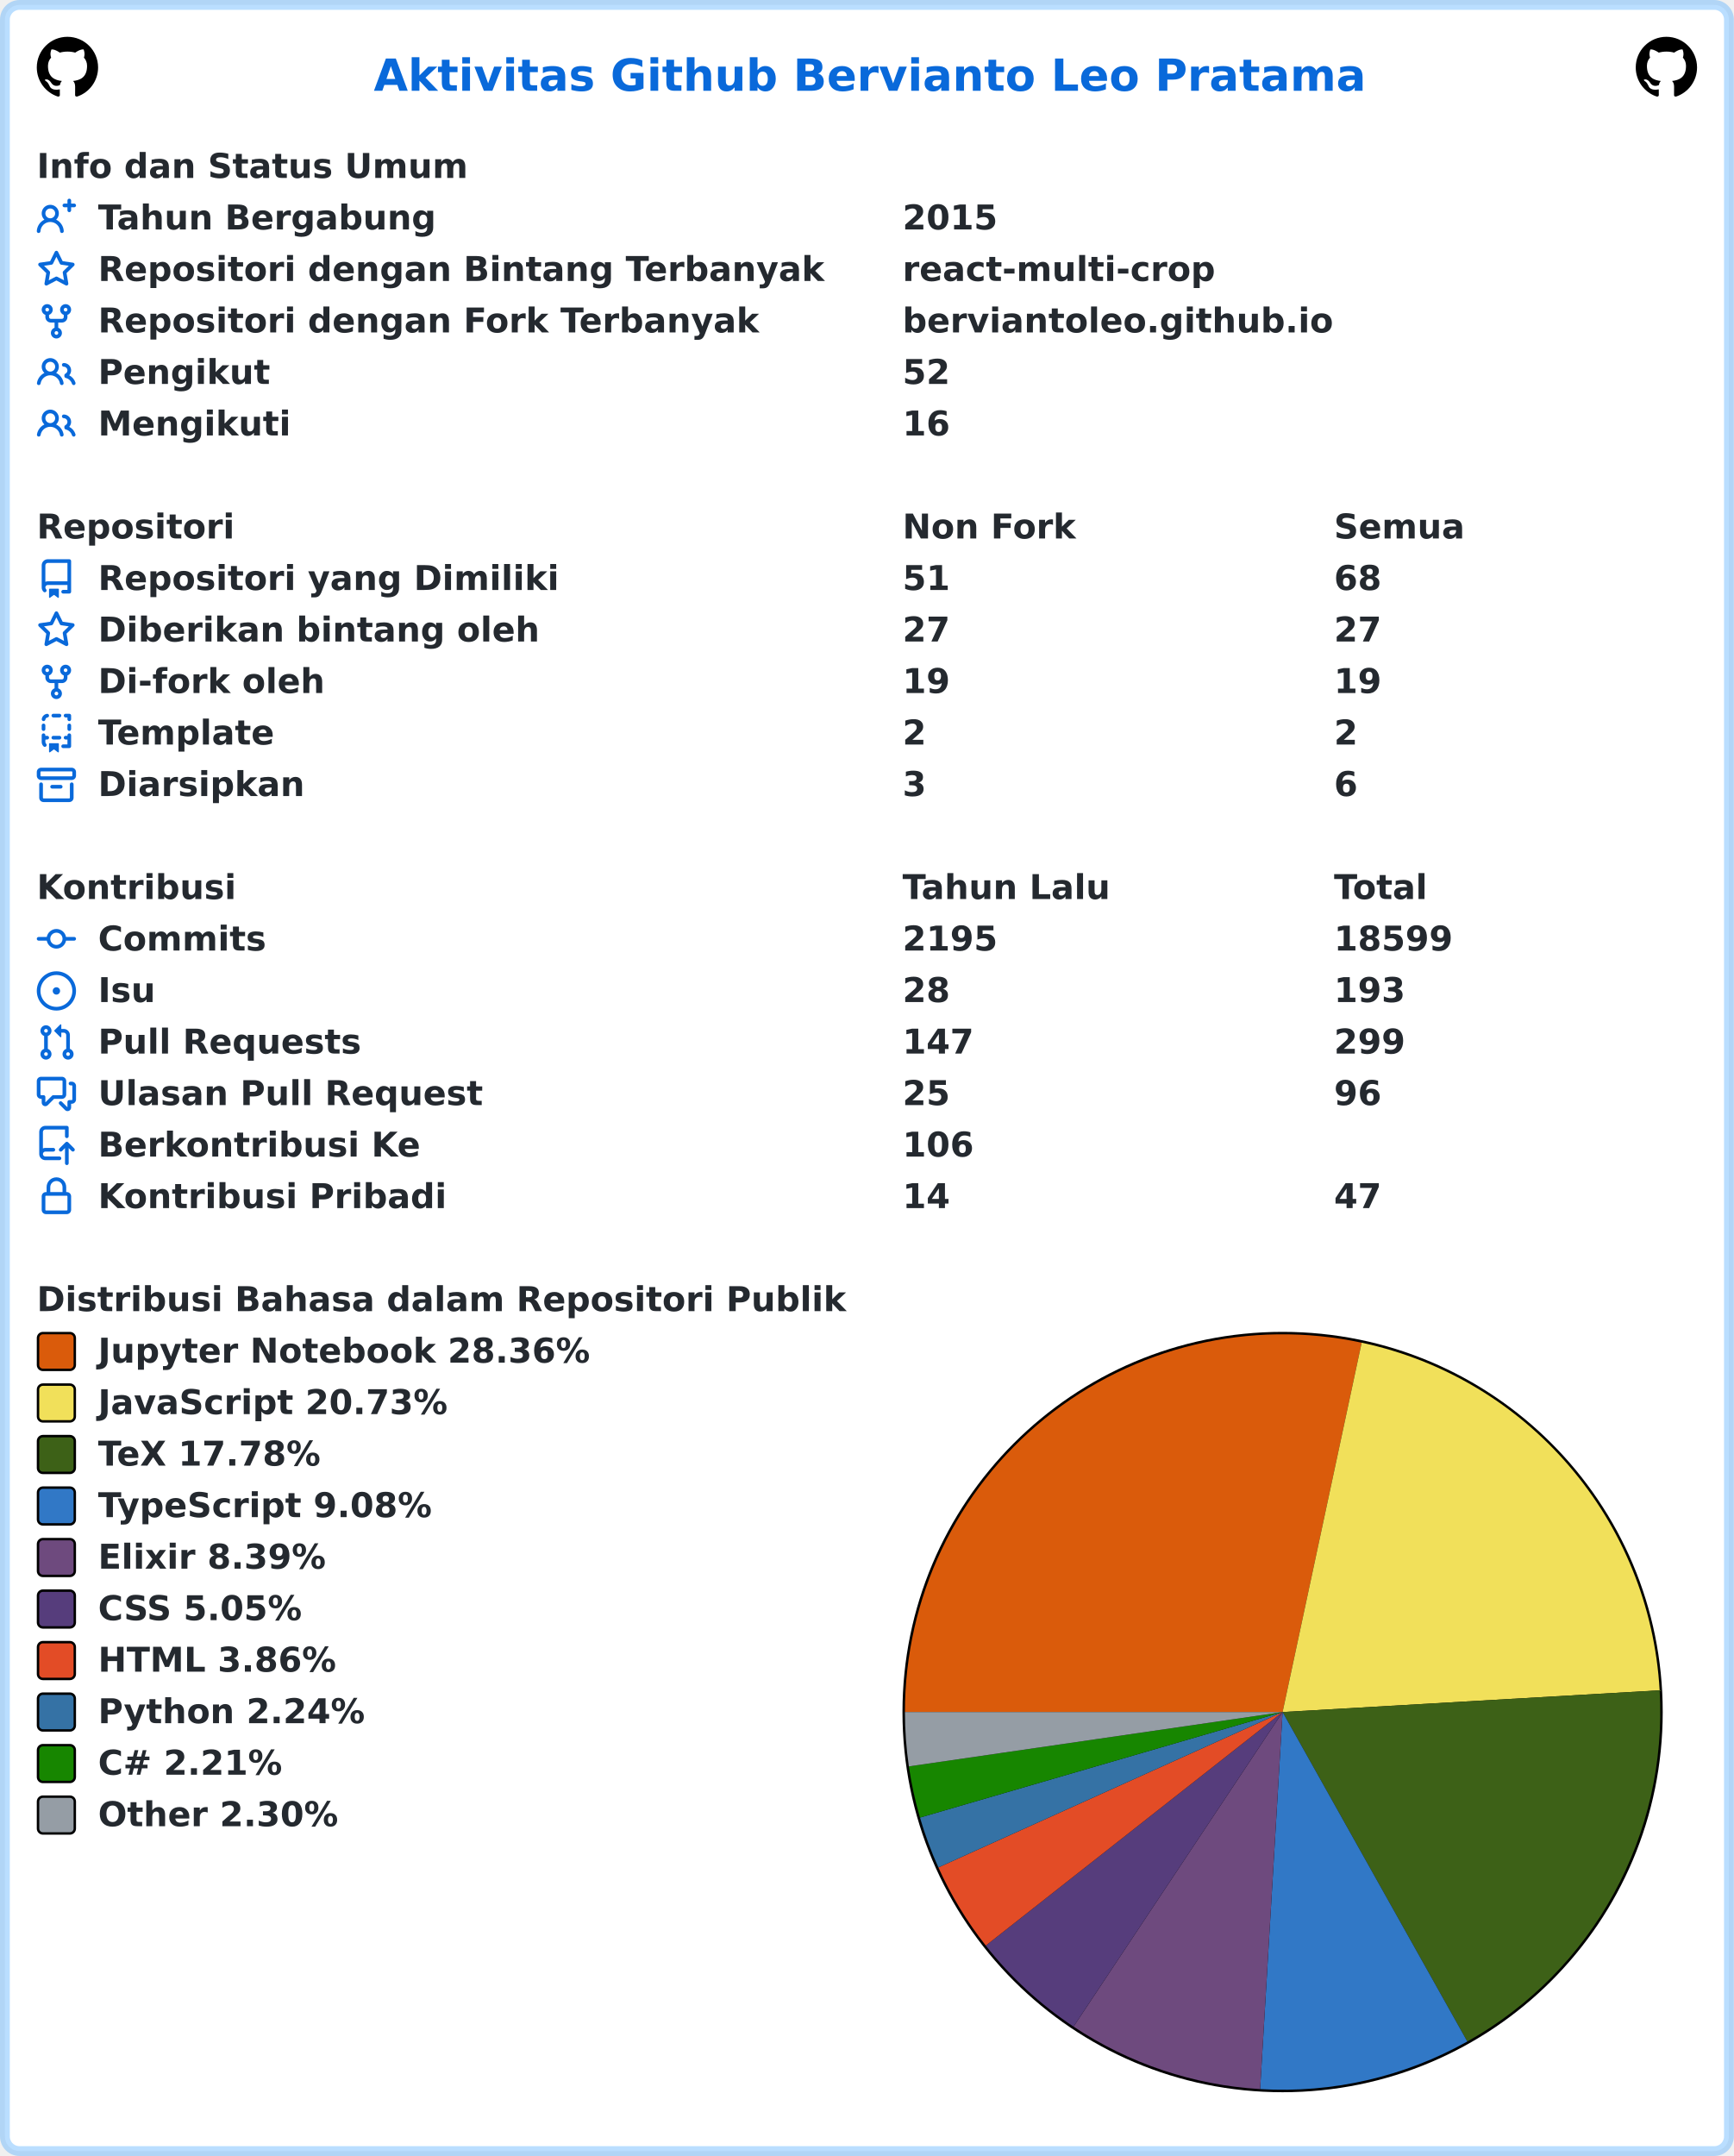
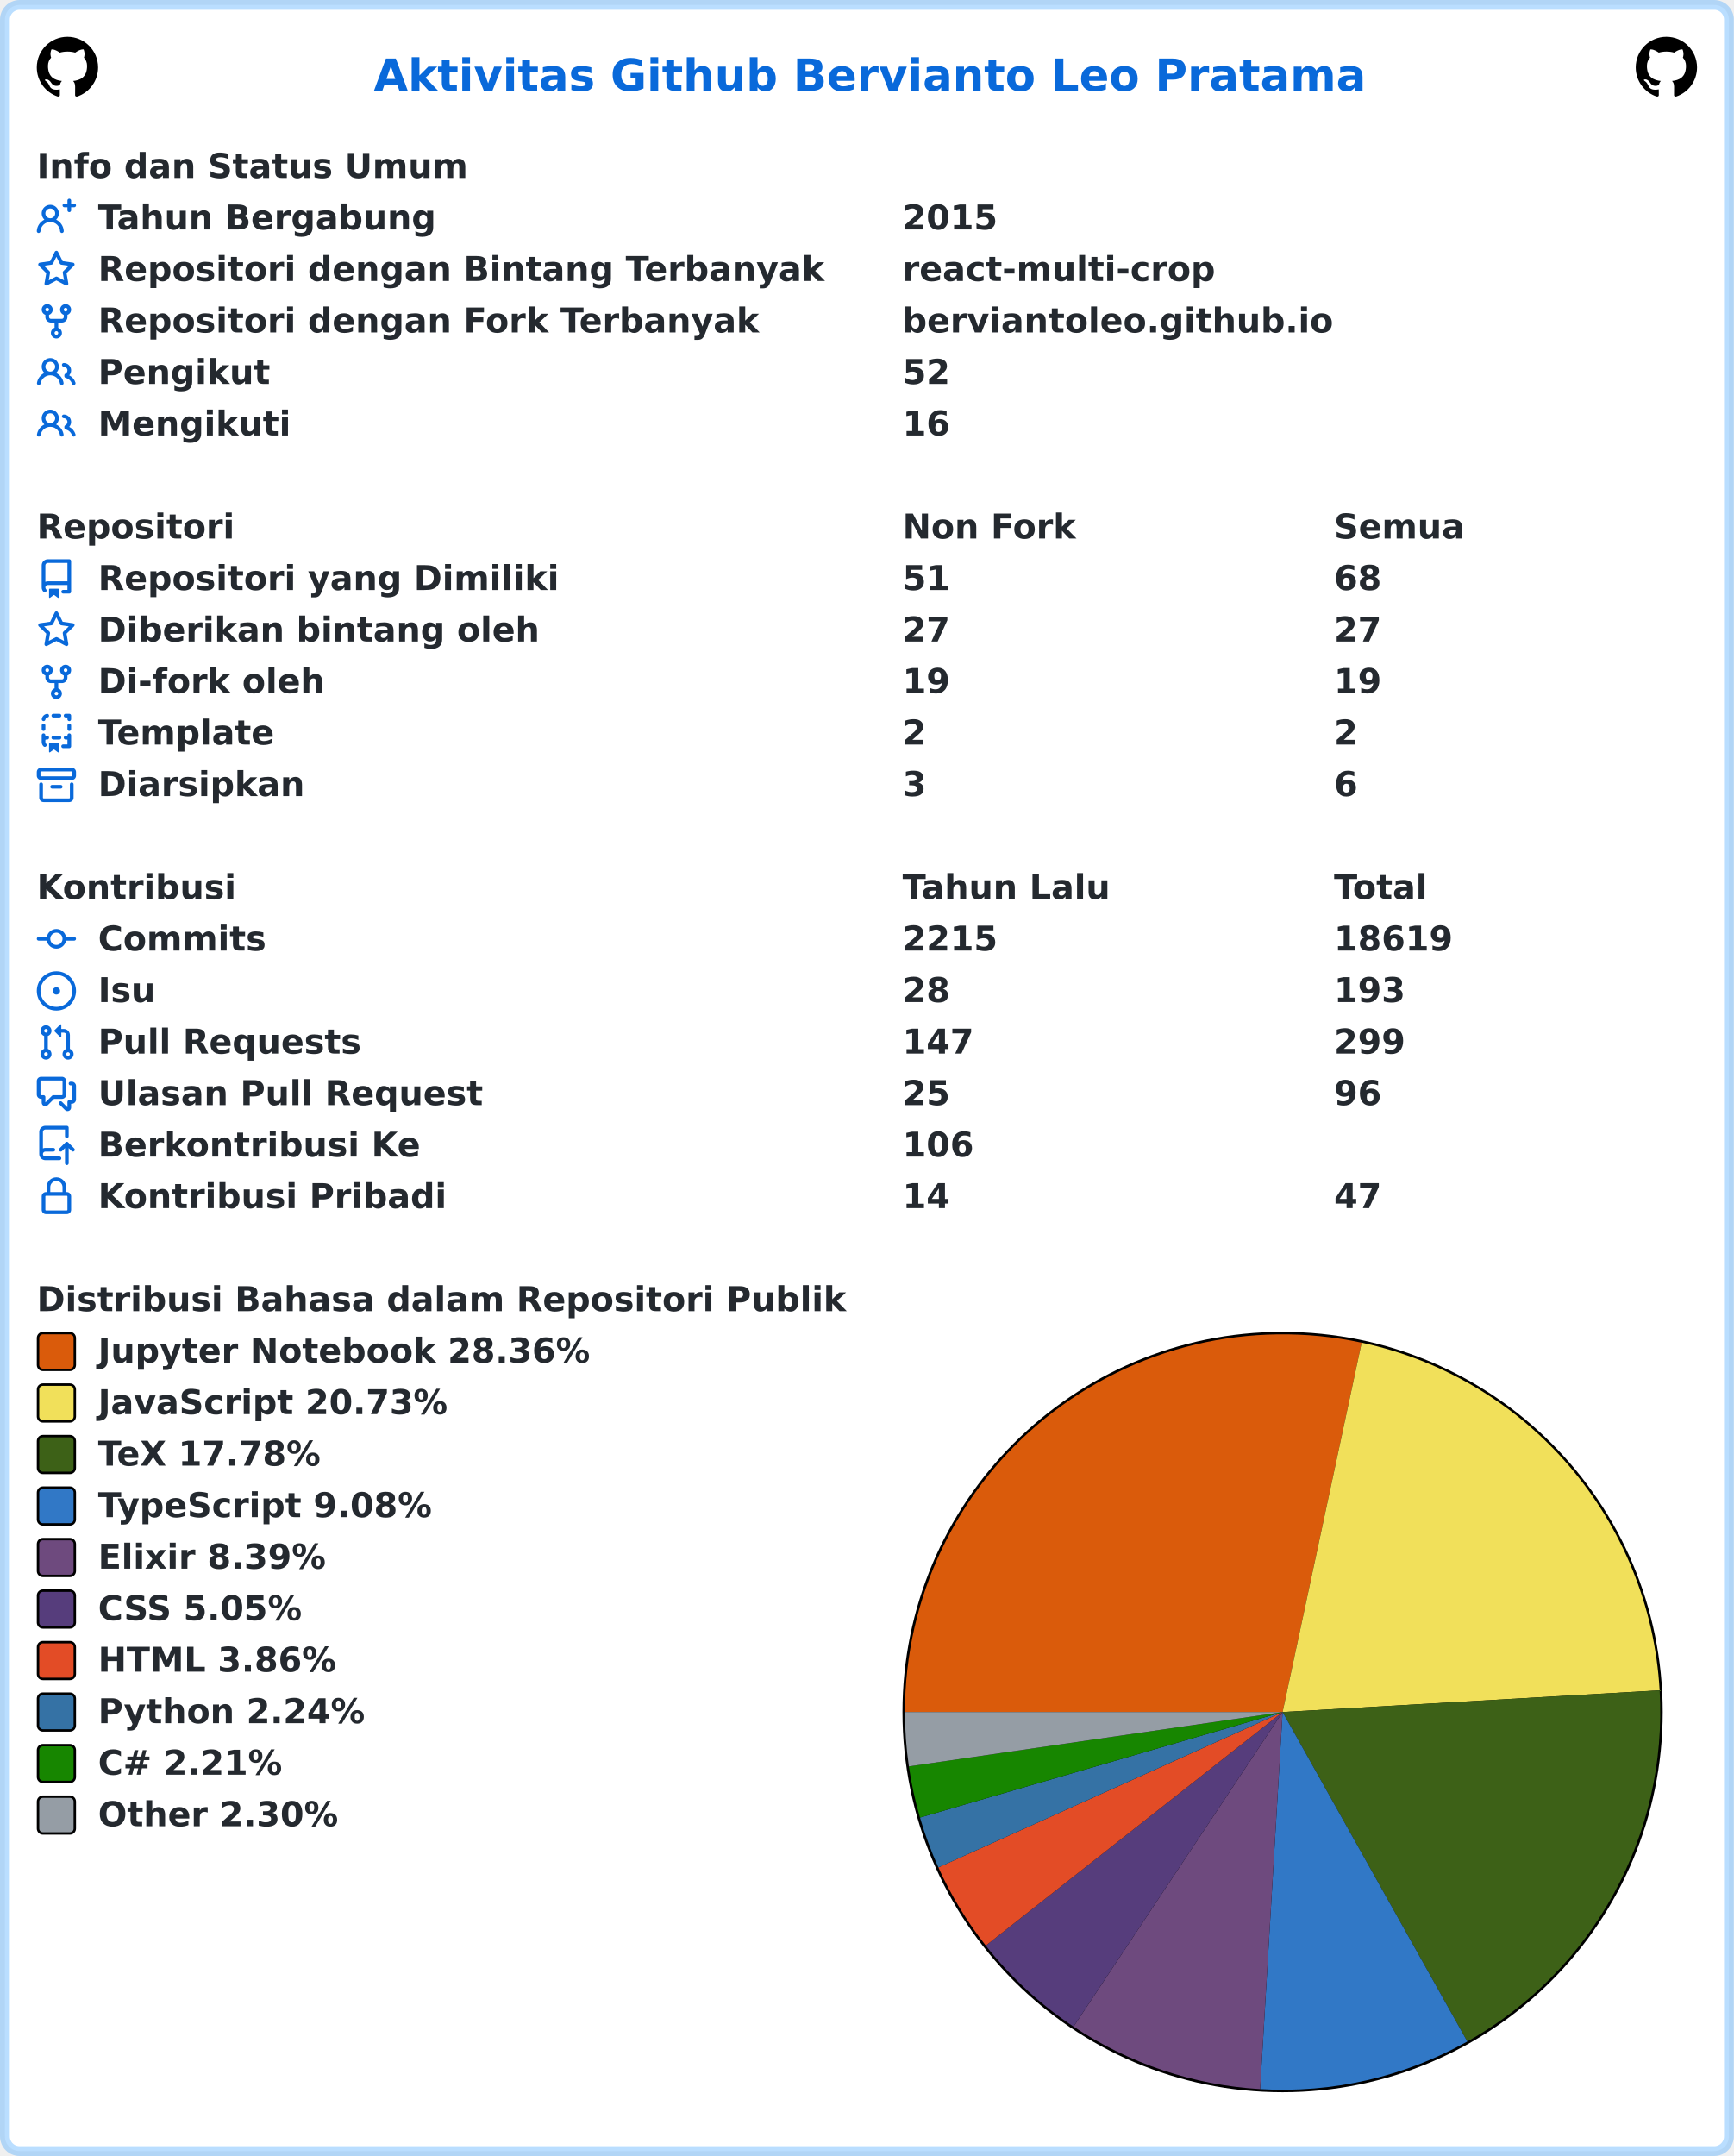
<svg xmlns="http://www.w3.org/2000/svg" width="707" height="879" viewBox="0 0 707 879" lang="id" xml:lang="id">
  <rect x="2" y="2" stroke-width="4" rx="6" width="703" height="875" stroke="rgba(84,174,255,0.4)" fill="#ffffff" />
  <g font-weight="600" font-size="110pt" font-family="Verdana,Geneva,DejaVu Sans,sans-serif" text-rendering="geometricPrecision">
    <text x="1239" y="301" lengthAdjust="spacingAndGlyphs" textLength="3261" transform="scale(0.123)" fill="#0969da">Aktivitas Github Bervianto Leo Pratama</text>
    <svg x="15" y="15" width="25" height="25" viewBox="0 0 16 16">
      <path fill="#000000" fill-rule="evenodd" d="M8 0C3.58 0 0 3.58 0 8c0 3.54 2.29 6.53 5.47 7.59.4.07.55-.17.55-.38 0-.19-.01-.82-.01-1.49-2.01.37-2.53-.49-2.69-.94-.09-.23-.48-.94-.82-1.13-.28-.15-.68-.52-.01-.53.63-.01 1.08.58 1.23.82.72 1.21 1.87.87 2.33.66.07-.52.28-.87.51-1.07-1.78-.2-3.64-.89-3.64-3.95 0-.87.31-1.59.82-2.15-.08-.2-.36-1.02.08-2.12 0 0 .67-.21 2.2.82.64-.18 1.32-.27 2-.27.68 0 1.36.09 2 .27 1.53-1.04 2.2-.82 2.2-.82.44 1.1.16 1.92.08 2.12.51.56.82 1.27.82 2.15 0 3.07-1.87 3.75-3.65 3.95.29.25.54.73.54 1.48 0 1.07-.01 1.93-.01 2.2 0 .21.15.46.55.38A8.013 8.013 0 0016 8c0-4.42-3.58-8-8-8z" />
    </svg>
    <svg x="667" y="15" width="25" height="25" viewBox="0 0 16 16">
      <path fill="#000000" fill-rule="evenodd" d="M8 0C3.58 0 0 3.58 0 8c0 3.54 2.29 6.53 5.47 7.59.4.07.55-.17.55-.38 0-.19-.01-.82-.01-1.49-2.01.37-2.53-.49-2.69-.94-.09-.23-.48-.94-.82-1.13-.28-.15-.68-.52-.01-.53.63-.01 1.08.58 1.23.82.72 1.21 1.87.87 2.33.66.07-.52.28-.87.51-1.07-1.78-.2-3.64-.89-3.64-3.95 0-.87.31-1.59.82-2.15-.08-.2-.36-1.02.08-2.12 0 0 .67-.21 2.2.82.64-.18 1.32-.27 2-.27.68 0 1.36.09 2 .27 1.53-1.04 2.2-.82 2.2-.82.44 1.1.16 1.92.08 2.12.51.56.82 1.27.82 2.15 0 3.07-1.87 3.75-3.65 3.95.29.25.54.73.54 1.48 0 1.07-.01 1.93-.01 2.2 0 .21.15.46.55.38A8.013 8.013 0 0016 8c0-4.42-3.58-8-8-8z" />
    </svg>
    <g transform="translate(0, 60)" fill="#24292f">
      <g transform="translate(15, 0)">
        <g transform="scale(0.095)">
          <text x="0" y="132" textLength="1852" lengthAdjust="spacingAndGlyphs">Info dan Status Umum</text>
        </g>
      </g>
      <g transform="translate(15, 21)">
        <path fill="#0969da" fill-rule="evenodd" d="M13.25 0a.75.75 0 01.75.75V2h1.25a.75.75 0 010 1.5H14v1.25a.75.75 0 01-1.5 0V3.5h-1.25a.75.75 0 010-1.5h1.25V.75a.75.75 0 01.75-.75zM5.5 4a2 2 0 100 4 2 2 0 000-4zm2.4 4.548a3.5 3.5 0 10-4.799 0 5.527 5.527 0 00-3.1 4.66.75.75 0 101.498.085A4.01 4.01 0 015.5 9.5a4.01 4.01 0 014.001 3.793.75.75 0 101.498-.086 5.527 5.527 0 00-3.1-4.659z" />
        <g transform="scale(0.095)">
          <text lengthAdjust="spacingAndGlyphs" textLength="1478" x="263" y="132">Tahun Bergabung</text>
          <text lengthAdjust="spacingAndGlyphs" textLength="420" x="3716" y="132">2015</text>
        </g>
      </g>
      <g transform="translate(15, 42)">
        <path fill="#0969da" fill-rule="evenodd" d="M8 .25a.75.75 0 01.673.418l1.882 3.815 4.21.612a.75.75 0 01.416 1.279l-3.046 2.97.719 4.192a.75.75 0 01-1.088.791L8 12.347l-3.766 1.98a.75.75 0 01-1.088-.79l.72-4.194L.818 6.374a.75.75 0 01.416-1.28l4.21-.611L7.327.668A.75.75 0 018 .25zm0 2.445L6.615 5.5a.75.75 0 01-.564.41l-3.097.45 2.24 2.184a.75.75 0 01.216.664l-.528 3.084 2.769-1.456a.75.75 0 01.698 0l2.77 1.456-.53-3.084a.75.75 0 01.216-.664l2.24-2.183-3.096-.45a.75.75 0 01-.564-.41L8 2.694v.001z" />
        <g transform="scale(0.095)">
          <text lengthAdjust="spacingAndGlyphs" textLength="3126" x="263" y="132">Repositori dengan Bintang Terbanyak</text>
          <text lengthAdjust="spacingAndGlyphs" textLength="1330" x="3716" y="132">react-multi-crop</text>
        </g>
      </g>
      <g transform="translate(15, 63)">
        <path fill="#0969da" fill-rule="evenodd" d="M5 3.25a.75.75 0 11-1.5 0 .75.75 0 011.5 0zm0 2.122a2.25 2.25 0 10-1.5 0v.878A2.25 2.25 0 005.75 8.5h1.5v2.128a2.251 2.251 0 101.5 0V8.5h1.5a2.25 2.25 0 002.25-2.25v-.878a2.25 2.25 0 10-1.5 0v.878a.75.75 0 01-.75.75h-4.5A.75.75 0 015 6.25v-.878zm3.75 7.378a.75.75 0 11-1.5 0 .75.75 0 011.5 0zm3-8.75a.75.75 0 100-1.5.75.75 0 000 1.5z" />
        <g transform="scale(0.095)">
          <text lengthAdjust="spacingAndGlyphs" textLength="2846" x="263" y="132">Repositori dengan Fork Terbanyak</text>
          <text lengthAdjust="spacingAndGlyphs" textLength="1821" x="3716" y="132">berviantoleo.github.io</text>
        </g>
      </g>
      <g transform="translate(15, 84)">
        <path fill="#0969da" fill-rule="evenodd" d="M5.5 3.5a2 2 0 100 4 2 2 0 000-4zM2 5.5a3.5 3.5 0 115.898 2.549 5.507 5.507 0 013.034 4.084.75.75 0 11-1.482.235 4.001 4.001 0 00-7.9 0 .75.75 0 01-1.482-.236A5.507 5.507 0 013.102 8.05 3.49 3.49 0 012 5.5zM11 4a.75.75 0 100 1.5 1.5 1.5 0 01.666 2.844.75.75 0 00-.416.672v.352a.75.75 0 00.574.73c1.2.289 2.162 1.2 2.522 2.372a.75.75 0 101.434-.44 5.01 5.01 0 00-2.56-3.012A3 3 0 0011 4z" />
        <g transform="scale(0.095)">
          <text lengthAdjust="spacingAndGlyphs" textLength="723" x="263" y="132">Pengikut</text>
          <text lengthAdjust="spacingAndGlyphs" textLength="210" x="3716" y="132">52</text>
        </g>
      </g>
      <g transform="translate(15, 105)">
        <path fill="#0969da" fill-rule="evenodd" d="M5.5 3.5a2 2 0 100 4 2 2 0 000-4zM2 5.5a3.5 3.5 0 115.898 2.549 5.507 5.507 0 013.034 4.084.75.75 0 11-1.482.235 4.001 4.001 0 00-7.9 0 .75.75 0 01-1.482-.236A5.507 5.507 0 013.102 8.05 3.49 3.49 0 012 5.5zM11 4a.75.75 0 100 1.5 1.5 1.5 0 01.666 2.844.75.75 0 00-.416.672v.352a.75.75 0 00.574.73c1.2.289 2.162 1.2 2.522 2.372a.75.75 0 101.434-.44 5.01 5.01 0 00-2.56-3.012A3 3 0 0011 4z" />
        <g transform="scale(0.095)">
          <text lengthAdjust="spacingAndGlyphs" textLength="813" x="263" y="132">Mengikuti</text>
          <text lengthAdjust="spacingAndGlyphs" textLength="210" x="3716" y="132">16</text>
        </g>
      </g>
    </g>
    <g transform="translate(0, 207)" fill="#24292f">
      <g transform="translate(15, 0)">
        <g transform="scale(0.095)">
          <text x="0" y="132" textLength="832" lengthAdjust="spacingAndGlyphs">Repositori</text>
          <text x="3716" y="132" textLength="740" lengthAdjust="spacingAndGlyphs">Non Fork</text>
          <text x="5568" y="132" textLength="573" lengthAdjust="spacingAndGlyphs">Semua</text>
        </g>
      </g>
      <g transform="translate(15, 21)">
        <path fill="#0969da" fill-rule="evenodd" d="M2 2.5A2.5 2.5 0 014.5 0h8.75a.75.75 0 01.75.75v12.5a.75.75 0 01-.75.75h-2.5a.75.75 0 110-1.5h1.75v-2h-8a1 1 0 00-.714 1.7.75.75 0 01-1.072 1.05A2.495 2.495 0 012 11.5v-9zm10.5-1V9h-8c-.356 0-.694.074-1 .208V2.5a1 1 0 011-1h8zM5 12.25v3.25a.25.25 0 00.4.2l1.45-1.087a.25.25 0 01.3 0L8.6 15.7a.25.25 0 00.4-.2v-3.25a.25.25 0 00-.25-.25h-3.5a.25.25 0 00-.25.25z" />
        <g transform="scale(0.095)">
          <text lengthAdjust="spacingAndGlyphs" textLength="1962" x="263" y="132">Repositori yang Dimiliki</text>
          <text lengthAdjust="spacingAndGlyphs" textLength="210" x="3716" y="132">51</text>
          <text lengthAdjust="spacingAndGlyphs" textLength="210" x="5568" y="132">68</text>
        </g>
      </g>
      <g transform="translate(15, 42)">
        <path fill="#0969da" fill-rule="evenodd" d="M8 .25a.75.75 0 01.673.418l1.882 3.815 4.21.612a.75.75 0 01.416 1.279l-3.046 2.97.719 4.192a.75.75 0 01-1.088.791L8 12.347l-3.766 1.98a.75.75 0 01-1.088-.79l.72-4.194L.818 6.374a.75.75 0 01.416-1.28l4.21-.611L7.327.668A.75.75 0 018 .25zm0 2.445L6.615 5.5a.75.75 0 01-.564.41l-3.097.45 2.24 2.184a.75.75 0 01.216.664l-.528 3.084 2.769-1.456a.75.75 0 01.698 0l2.77 1.456-.53-3.084a.75.75 0 01.216-.664l2.24-2.183-3.096-.45a.75.75 0 01-.564-.41L8 2.694v.001z" />
        <g transform="scale(0.095)">
          <text lengthAdjust="spacingAndGlyphs" textLength="1887" x="263" y="132">Diberikan bintang oleh</text>
          <text lengthAdjust="spacingAndGlyphs" textLength="210" x="3716" y="132">27</text>
          <text lengthAdjust="spacingAndGlyphs" textLength="210" x="5568" y="132">27</text>
        </g>
      </g>
      <g transform="translate(15, 63)">
        <path fill="#0969da" fill-rule="evenodd" d="M5 3.25a.75.75 0 11-1.5 0 .75.75 0 011.5 0zm0 2.122a2.25 2.25 0 10-1.5 0v.878A2.25 2.25 0 005.75 8.5h1.5v2.128a2.251 2.251 0 101.5 0V8.5h1.5a2.25 2.25 0 002.25-2.25v-.878a2.25 2.25 0 10-1.5 0v.878a.75.75 0 01-.75.75h-4.5A.75.75 0 015 6.25v-.878zm3.75 7.378a.75.75 0 11-1.5 0 .75.75 0 011.5 0zm3-8.75a.75.75 0 100-1.5.75.75 0 000 1.5z" />
        <g transform="scale(0.095)">
          <text lengthAdjust="spacingAndGlyphs" textLength="963" x="263" y="132">Di-fork oleh</text>
          <text lengthAdjust="spacingAndGlyphs" textLength="210" x="3716" y="132">19</text>
          <text lengthAdjust="spacingAndGlyphs" textLength="210" x="5568" y="132">19</text>
        </g>
      </g>
      <g transform="translate(15, 84)">
        <path fill="#0969da" fill-rule="evenodd" d="M6 .75A.75.75 0 016.75 0h2.5a.75.75 0 010 1.5h-2.5A.75.75 0 016 .75zm5 0a.75.75 0 01.75-.75h1.5a.75.75 0 01.75.75v1.5a.75.75 0 01-1.5 0V1.5h-.75A.75.75 0 0111 .75zM4.992.662a.75.75 0 01-.636.848c-.436.063-.783.41-.846.846a.75.75 0 01-1.485-.212A2.501 2.501 0 014.144.025a.75.75 0 01.848.637zM2.75 4a.75.75 0 01.75.75v1.5a.75.75 0 01-1.5 0v-1.5A.75.75 0 012.75 4zm10.5 0a.75.75 0 01.75.75v1.5a.75.75 0 01-1.5 0v-1.5a.75.75 0 01.75-.75zM2.75 8a.75.75 0 01.75.75v.268A1.72 1.72 0 013.75 9h.5a.75.75 0 010 1.5h-.5a.25.25 0 00-.25.25v.75c0 .28.114.532.3.714a.75.75 0 01-1.05 1.072A2.495 2.495 0 012 11.5V8.75A.75.75 0 012.75 8zm10.5 0a.75.75 0 01.75.75v4.5a.75.75 0 01-.75.75h-2.5a.75.75 0 010-1.5h1.75v-2h-.75a.75.75 0 010-1.5h.75v-.25a.75.75 0 01.75-.75zM6 9.75A.75.75 0 016.75 9h2.5a.75.75 0 010 1.5h-2.5A.75.75 0 016 9.75zm-1 2.5v3.25a.25.25 0 00.4.2l1.45-1.087a.25.25 0 01.3 0L8.6 15.7a.25.25 0 00.4-.2v-3.25a.25.25 0 00-.25-.25h-3.5a.25.25 0 00-.25.25z" />
        <g transform="scale(0.095)">
          <text lengthAdjust="spacingAndGlyphs" textLength="783" x="263" y="132">Template</text>
          <text lengthAdjust="spacingAndGlyphs" textLength="105" x="3716" y="132">2</text>
          <text lengthAdjust="spacingAndGlyphs" textLength="105" x="5568" y="132">2</text>
        </g>
      </g>
      <g transform="translate(15, 105)">
        <path fill="#0969da" fill-rule="evenodd" d="M1.75 2.5a.25.25 0 00-.25.25v1.5c0 .138.112.25.25.25h12.5a.25.25 0 00.25-.25v-1.5a.25.25 0 00-.25-.25H1.75zM0 2.75C0 1.784.784 1 1.75 1h12.5c.966 0 1.75.784 1.75 1.75v1.5A1.75 1.75 0 0114.25 6H1.75A1.75 1.75 0 010 4.25v-1.5zM1.75 7a.75.75 0 01.75.75v5.5c0 .138.112.25.25.25h10.5a.25.25 0 00.25-.25v-5.5a.75.75 0 111.5 0v5.5A1.75 1.75 0 0113.25 15H2.75A1.75 1.75 0 011 13.25v-5.5A.75.75 0 011.75 7zm4.5 1a.75.75 0 000 1.5h3.5a.75.75 0 100-1.5h-3.5z" />
        <g transform="scale(0.095)">
          <text lengthAdjust="spacingAndGlyphs" textLength="880" x="263" y="132">Diarsipkan</text>
          <text lengthAdjust="spacingAndGlyphs" textLength="105" x="3716" y="132">3</text>
          <text lengthAdjust="spacingAndGlyphs" textLength="105" x="5568" y="132">6</text>
        </g>
      </g>
    </g>
    <g transform="translate(0, 354)" fill="#24292f">
      <g transform="translate(15, 0)">
        <g transform="scale(0.095)">
          <text x="0" y="132" textLength="834" lengthAdjust="spacingAndGlyphs">Kontribusi</text>
          <text x="3716" y="132" textLength="914" lengthAdjust="spacingAndGlyphs">Tahun Lalu</text>
          <text x="5568" y="132" textLength="414" lengthAdjust="spacingAndGlyphs">Total</text>
        </g>
      </g>
      <g transform="translate(15, 21)">
        <path fill="#0969da" fill-rule="evenodd" d="M10.5 7.75a2.5 2.5 0 11-5 0 2.5 2.5 0 015 0zm1.43.75a4.002 4.002 0 01-7.86 0H.75a.75.75 0 110-1.5h3.32a4.001 4.001 0 017.86 0h3.32a.75.75 0 110 1.5h-3.32z" />
        <g transform="scale(0.095)">
          <text lengthAdjust="spacingAndGlyphs" textLength="734" x="263" y="132">Commits</text>
-           <text lengthAdjust="spacingAndGlyphs" textLength="420" x="3716" y="132">2195</text>
-           <text lengthAdjust="spacingAndGlyphs" textLength="525" x="5568" y="132">18599</text>
+           <text lengthAdjust="spacingAndGlyphs" textLength="420" x="3716" y="132">2215</text>
+           <text lengthAdjust="spacingAndGlyphs" textLength="525" x="5568" y="132">18619</text>
        </g>
      </g>
      <g transform="translate(15, 42)">
        <path fill="#0969da" d="M8 9.5a1.5 1.5 0 100-3 1.5 1.5 0 000 3z" />
        <path fill="#0969da" fill-rule="evenodd" d="M8 0a8 8 0 100 16A8 8 0 008 0zM1.5 8a6.5 6.5 0 1113 0 6.5 6.5 0 01-13 0z" />
        <g transform="scale(0.095)">
          <text lengthAdjust="spacingAndGlyphs" textLength="238" x="263" y="132">Isu</text>
          <text lengthAdjust="spacingAndGlyphs" textLength="210" x="3716" y="132">28</text>
          <text lengthAdjust="spacingAndGlyphs" textLength="315" x="5568" y="132">193</text>
        </g>
      </g>
      <g transform="translate(15, 63)">
        <path fill="#0969da" fill-rule="evenodd" d="M7.177 3.073L9.573.677A.25.25 0 0110 .854v4.792a.25.25 0 01-.427.177L7.177 3.427a.25.25 0 010-.354zM3.75 2.5a.75.75 0 100 1.5.75.75 0 000-1.5zm-2.25.75a2.25 2.25 0 113 2.122v5.256a2.251 2.251 0 11-1.5 0V5.372A2.25 2.25 0 011.5 3.25zM11 2.5h-1V4h1a1 1 0 011 1v5.628a2.251 2.251 0 101.5 0V5A2.5 2.5 0 0011 2.5zm1 10.25a.75.75 0 111.5 0 .75.75 0 01-1.5 0zM3.75 12a.75.75 0 100 1.5.75.75 0 000-1.5z" />
        <g transform="scale(0.095)">
          <text lengthAdjust="spacingAndGlyphs" textLength="1113" x="263" y="132">Pull Requests</text>
          <text lengthAdjust="spacingAndGlyphs" textLength="315" x="3716" y="132">147</text>
          <text lengthAdjust="spacingAndGlyphs" textLength="315" x="5568" y="132">299</text>
        </g>
      </g>
      <g transform="translate(15, 84)">
        <path fill="#0969da" fill-rule="evenodd" d="M1.5 2.75a.25.25 0 01.25-.25h8.5a.25.25 0 01.25.25v5.5a.25.25 0 01-.25.25h-3.5a.75.75 0 00-.53.22L3.5 11.44V9.25a.75.75 0 00-.75-.75h-1a.25.25 0 01-.25-.25v-5.5zM1.75 1A1.75 1.75 0 000 2.75v5.5C0 9.216.784 10 1.75 10H2v1.543a1.457 1.457 0 002.487 1.03L7.061 10h3.189A1.75 1.75 0 0012 8.25v-5.5A1.75 1.75 0 0010.25 1h-8.5zM14.5 4.75a.25.25 0 00-.25-.25h-.5a.75.75 0 110-1.5h.5c.966 0 1.75.784 1.75 1.75v5.5A1.75 1.75 0 0114.25 12H14v1.543a1.457 1.457 0 01-2.487 1.03L9.22 12.28a.75.75 0 111.06-1.06l2.22 2.22v-2.19a.75.75 0 01.75-.75h1a.25.25 0 00.25-.25v-5.5z" />
        <g transform="scale(0.095)">
          <text lengthAdjust="spacingAndGlyphs" textLength="1640" x="263" y="132">Ulasan Pull Request</text>
          <text lengthAdjust="spacingAndGlyphs" textLength="210" x="3716" y="132">25</text>
          <text lengthAdjust="spacingAndGlyphs" textLength="210" x="5568" y="132">96</text>
        </g>
      </g>
      <g transform="translate(15, 105)">
        <path fill="#0969da" fill-rule="evenodd" d="M1 2.5A2.5 2.5 0 013.5 0h8.75a.75.75 0 01.75.75v3.5a.75.75 0 01-1.5 0V1.5h-8a1 1 0 00-1 1v6.708A2.492 2.492 0 013.5 9h3.25a.75.75 0 010 1.5H3.5a1 1 0 100 2h5.75a.75.75 0 010 1.5H3.5A2.5 2.5 0 011 11.5v-9zm13.23 7.79a.75.75 0 001.06-1.06l-2.505-2.505a.75.75 0 00-1.06 0L9.22 9.229a.75.75 0 001.06 1.061l1.225-1.224v6.184a.75.75 0 001.5 0V9.066l1.224 1.224z" />
        <g transform="scale(0.095)">
          <text lengthAdjust="spacingAndGlyphs" textLength="1366" x="263" y="132">Berkontribusi Ke</text>
          <text lengthAdjust="spacingAndGlyphs" textLength="315" x="3716" y="132">106</text>
        </g>
      </g>
      <g transform="translate(15, 126)">
        <path fill="#0969da" fill-rule="evenodd" d="M4 4v2h-.25A1.75 1.75 0 002 7.75v5.5c0 .966.784 1.75 1.75 1.75h8.5A1.75 1.75 0 0014 13.25v-5.5A1.75 1.75 0 0012.25 6H12V4a4 4 0 10-8 0zm6.5 2V4a2.5 2.5 0 00-5 0v2h5zM12 7.5h.25a.25.25 0 01.25.25v5.5a.25.25 0 01-.25.25h-8.5a.25.25 0 01-.25-.25v-5.5a.25.25 0 01.25-.25H12z" />
        <g transform="scale(0.095)">
          <text lengthAdjust="spacingAndGlyphs" textLength="1456" x="263" y="132">Kontribusi Pribadi</text>
          <text lengthAdjust="spacingAndGlyphs" textLength="210" x="3716" y="132">14</text>
          <text lengthAdjust="spacingAndGlyphs" textLength="210" x="5568" y="132">47</text>
        </g>
      </g>
    </g>
    <g transform="translate(0, 522)" fill="#24292f">
      <g transform="translate(15, 0)">
        <g transform="scale(0.095)">
          <text x="0" y="132" textLength="3438" lengthAdjust="spacingAndGlyphs">Distribusi Bahasa dalam Repositori Publik</text>
        </g>
      </g>
      <g transform="translate(368, 21)">
        <circle cx="155" cy="155" r="155" fill="#000000" />
      </g>
      <g transform="translate(369, 22)">
        <path fill-rule="evenodd" fill="#DA5B0B" d="M 0.0,154 A 154 154 0 0 1 186.239 3.412 L 154,154 Z" />
        <path fill-rule="evenodd" fill="#f1e05a" d="M 186.239,3.412 A 154 154 0 0 1 307.745 145.143 L 154,154 Z" />
        <path fill-rule="evenodd" fill="#3D6117" d="M 307.745,145.143 A 154 154 0 0 1 229.33 288.318 L 154,154 Z" />
        <path fill-rule="evenodd" fill="#3178c6" d="M 229.33,288.318 A 154 154 0 0 1 144.841 307.727 L 154,154 Z" />
        <path fill-rule="evenodd" fill="#6e4a7e" d="M 144.841,307.727 A 154 154 0 0 1 68.751 282.252 L 154,154 Z" />
        <path fill-rule="evenodd" fill="#563d7c" d="M 68.751,282.252 A 154 154 0 0 1 32.962 249.215 L 154,154 Z" />
        <path fill-rule="evenodd" fill="#e34c26" d="M 32.962,249.215 A 154 154 0 0 1 13.634 217.351 L 154,154 Z" />
        <path fill-rule="evenodd" fill="#3572A5" d="M 13.634,217.351 A 154 154 0 0 1 6.132 197.023 L 154,154 Z" />
        <path fill-rule="evenodd" fill="#178600" d="M 6.132,197.023 A 154 154 0 0 1 1.603 176.159 L 154,154 Z" />
        <path fill-rule="evenodd" fill="#959da5" d="M 1.603,176.159 A 154 154 0 0 1 0.0 154 L 154,154 Z" />
      </g>
      <g transform="translate(15, 21)">
        <rect x="0.5" y="0.5" rx="2" width="15" height="15" fill="#DA5B0B" stroke-width="1" stroke="#000000" />
        <text transform="scale(0.095)" x="263" y="132" textLength="2126" lengthAdjust="spacingAndGlyphs">Jupyter Notebook 28.36%</text>
      </g>
      <g transform="translate(15, 42)">
        <rect x="0.5" y="0.5" rx="2" width="15" height="15" fill="#f1e05a" stroke-width="1" stroke="#000000" />
        <text transform="scale(0.095)" x="263" y="132" textLength="1516" lengthAdjust="spacingAndGlyphs">JavaScript 20.73%</text>
      </g>
      <g transform="translate(15, 63)">
        <rect x="0.5" y="0.5" rx="2" width="15" height="15" fill="#3D6117" stroke-width="1" stroke="#000000" />
        <text transform="scale(0.095)" x="263" y="132" textLength="999" lengthAdjust="spacingAndGlyphs">TeX 17.78%</text>
      </g>
      <g transform="translate(15, 84)">
        <rect x="0.5" y="0.5" rx="2" width="15" height="15" fill="#3178c6" stroke-width="1" stroke="#000000" />
        <text transform="scale(0.095)" x="263" y="132" textLength="1462" lengthAdjust="spacingAndGlyphs">TypeScript 9.08%</text>
      </g>
      <g transform="translate(15, 105)">
        <rect x="0.5" y="0.5" rx="2" width="15" height="15" fill="#6e4a7e" stroke-width="1" stroke="#000000" />
        <text transform="scale(0.095)" x="263" y="132" textLength="987" lengthAdjust="spacingAndGlyphs">Elixir 8.39%</text>
      </g>
      <g transform="translate(15, 126)">
        <rect x="0.5" y="0.5" rx="2" width="15" height="15" fill="#563d7c" stroke-width="1" stroke="#000000" />
        <text transform="scale(0.095)" x="263" y="132" textLength="903" lengthAdjust="spacingAndGlyphs">CSS 5.05%</text>
      </g>
      <g transform="translate(15, 147)">
        <rect x="0.5" y="0.5" rx="2" width="15" height="15" fill="#e34c26" stroke-width="1" stroke="#000000" />
        <text transform="scale(0.095)" x="263" y="132" textLength="1036" lengthAdjust="spacingAndGlyphs">HTML 3.86%</text>
      </g>
      <g transform="translate(15, 168)">
        <rect x="0.5" y="0.5" rx="2" width="15" height="15" fill="#3572A5" stroke-width="1" stroke="#000000" />
        <text transform="scale(0.095)" x="263" y="132" textLength="1149" lengthAdjust="spacingAndGlyphs">Python 2.24%</text>
      </g>
      <g transform="translate(15, 189)">
        <rect x="0.5" y="0.5" rx="2" width="15" height="15" fill="#178600" stroke-width="1" stroke="#000000" />
        <text transform="scale(0.095)" x="263" y="132" textLength="831" lengthAdjust="spacingAndGlyphs">C# 2.21%</text>
      </g>
      <g transform="translate(15, 210)">
        <rect x="0.5" y="0.5" rx="2" width="15" height="15" fill="#959da5" stroke-width="1" stroke="#000000" />
        <text transform="scale(0.095)" x="263" y="132" textLength="1047" lengthAdjust="spacingAndGlyphs">Other 2.30%</text>
      </g>
    </g>
  </g>
</svg>
